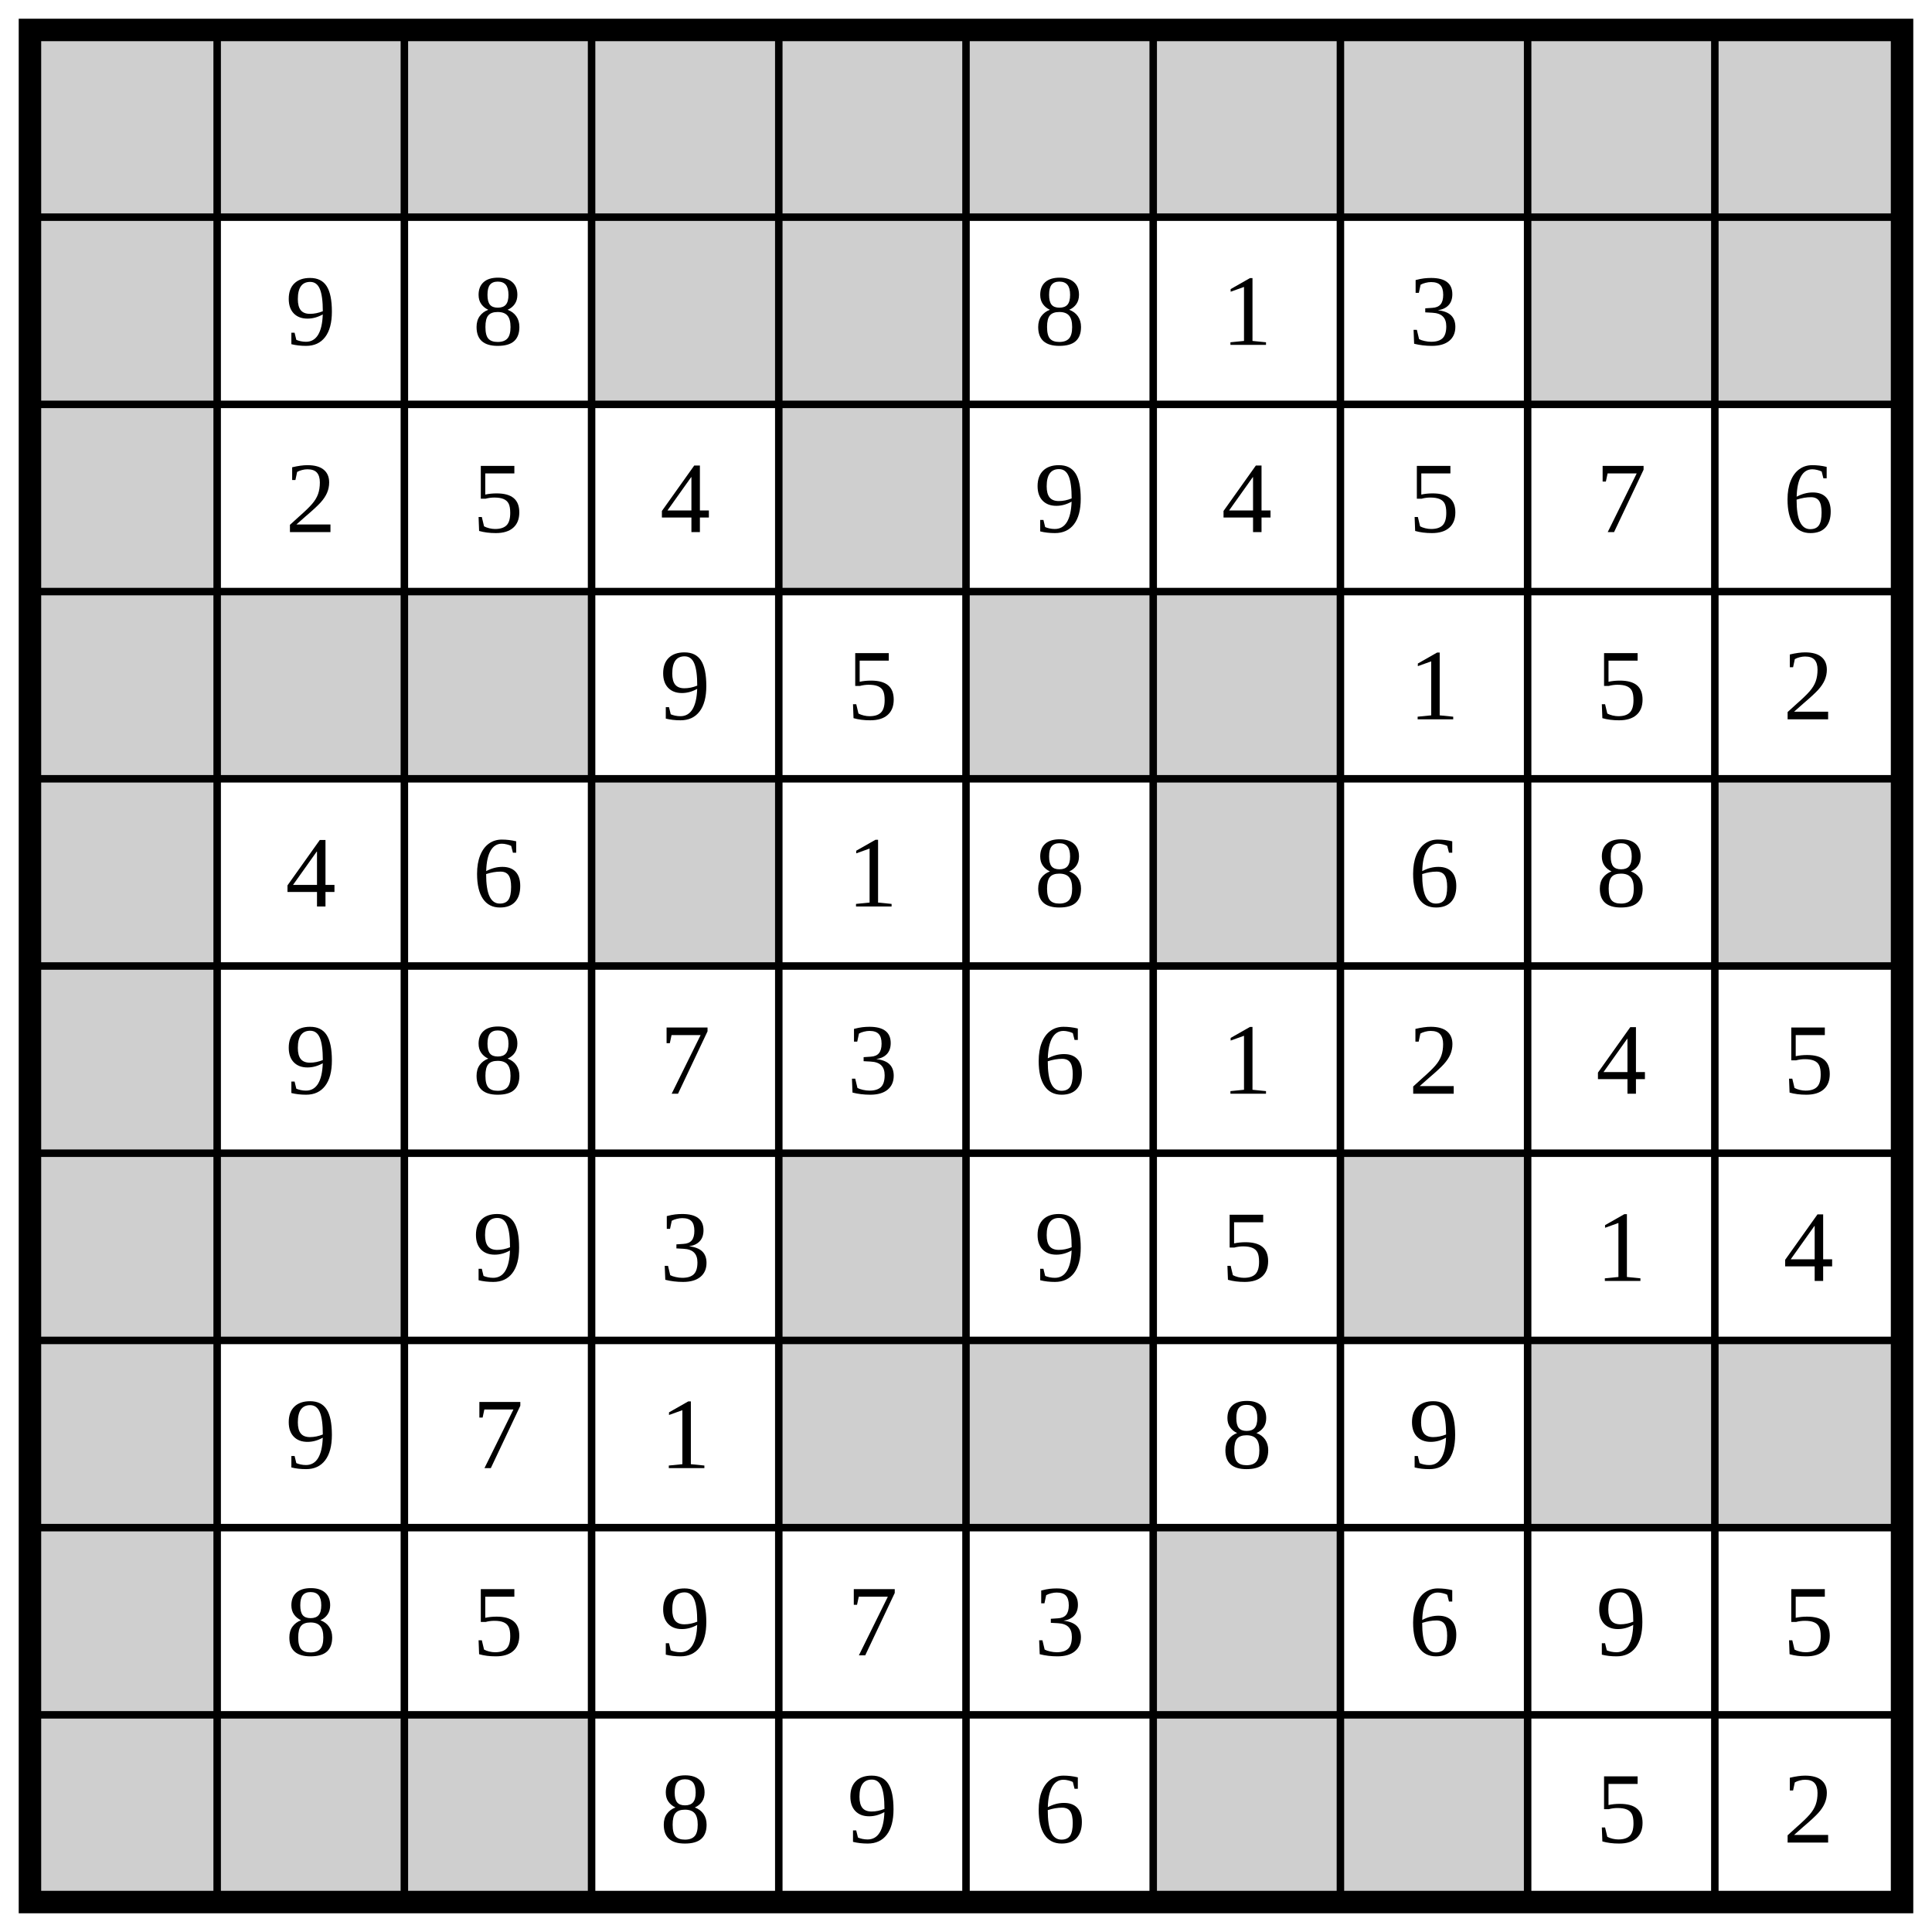
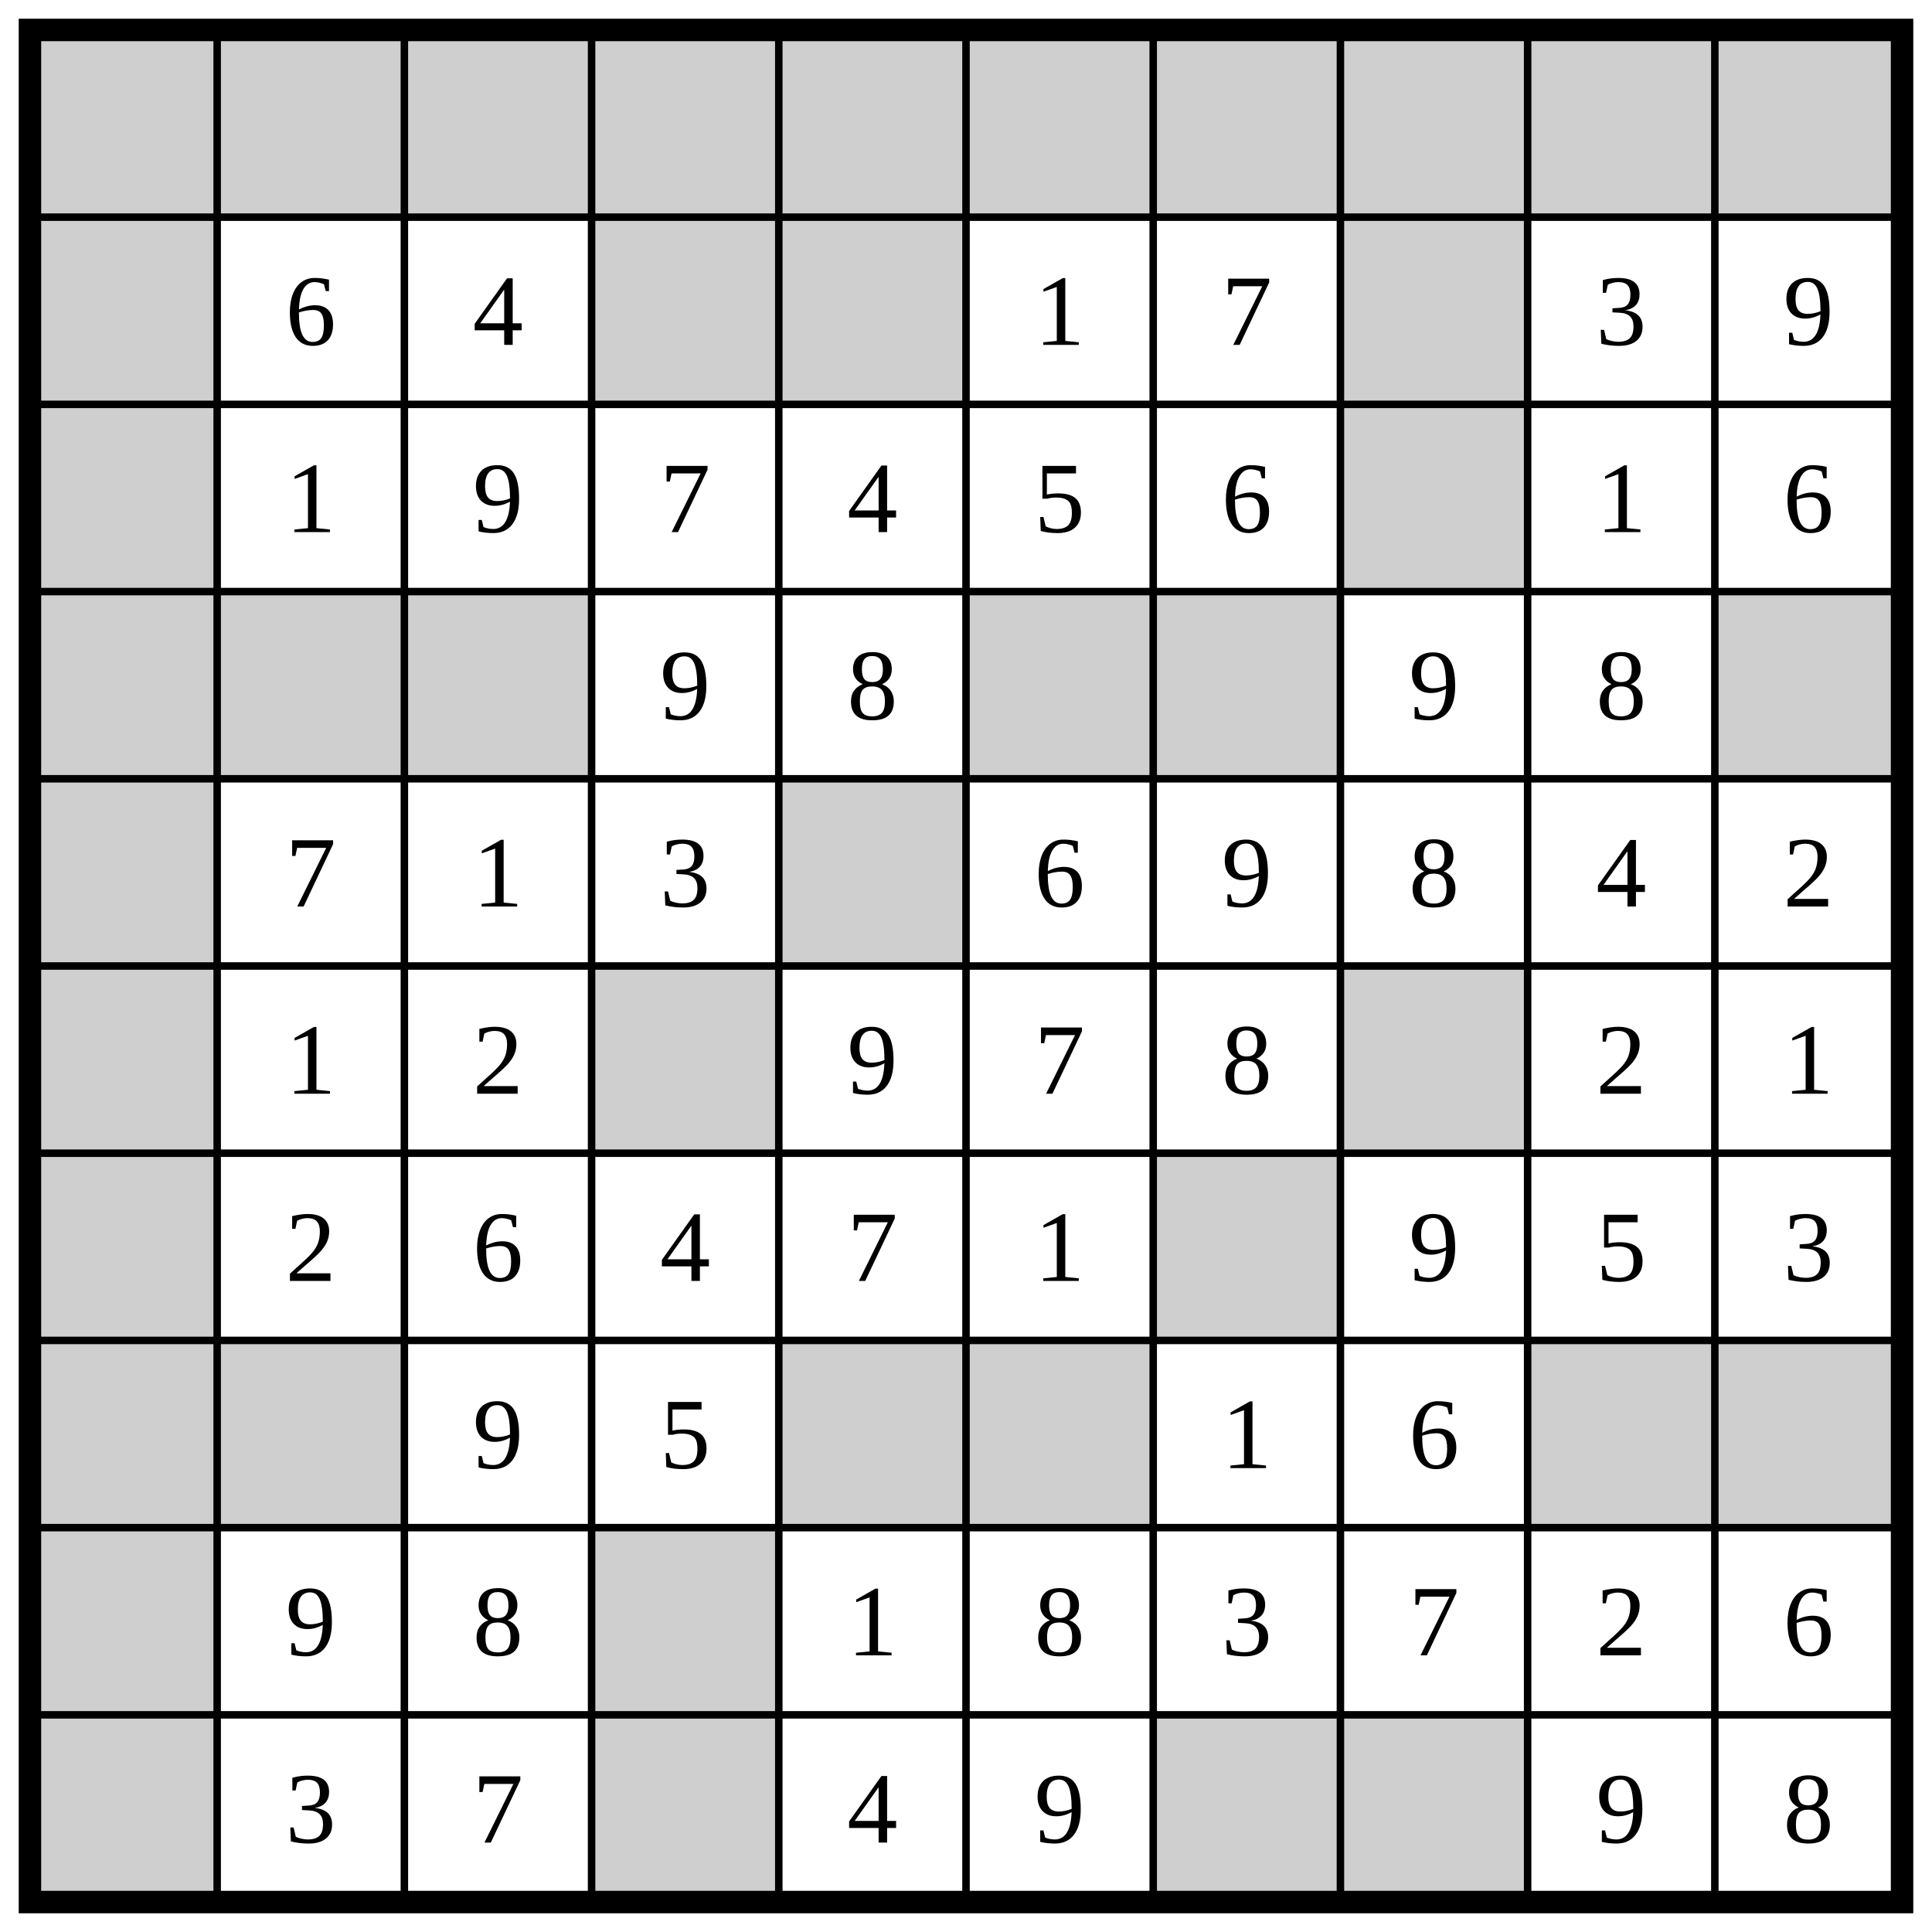
<svg xmlns="http://www.w3.org/2000/svg" class="p" viewBox="0 0 1032 1032" preserveAspectRatio="xMidYMid meet" shape-rendering="geometricPrecision">
  <g fill="#cfcfcf">
    <rect x="16" y="16" width="100" height="100" />
    <rect x="116" y="16" width="100" height="100" />
    <rect x="216" y="16" width="100" height="100" />
    <rect x="316" y="16" width="100" height="100" />
    <rect x="416" y="16" width="100" height="100" />
    <rect x="516" y="16" width="100" height="100" />
    <rect x="616" y="16" width="100" height="100" />
    <rect x="716" y="16" width="100" height="100" />
    <rect x="816" y="16" width="100" height="100" />
    <rect x="916" y="16" width="100" height="100" />
    <rect x="16" y="116" width="100" height="100" />
    <rect x="316" y="116" width="100" height="100" />
    <rect x="416" y="116" width="100" height="100" />
-     <rect x="816" y="116" width="100" height="100" />
-     <rect x="916" y="116" width="100" height="100" />
+     <rect x="716" y="116" width="100" height="100" />
    <rect x="16" y="216" width="100" height="100" />
-     <rect x="416" y="216" width="100" height="100" />
+     <rect x="716" y="216" width="100" height="100" />
    <rect x="16" y="316" width="100" height="100" />
    <rect x="116" y="316" width="100" height="100" />
    <rect x="216" y="316" width="100" height="100" />
    <rect x="516" y="316" width="100" height="100" />
    <rect x="616" y="316" width="100" height="100" />
+     <rect x="916" y="316" width="100" height="100" />
    <rect x="16" y="416" width="100" height="100" />
-     <rect x="316" y="416" width="100" height="100" />
-     <rect x="616" y="416" width="100" height="100" />
-     <rect x="916" y="416" width="100" height="100" />
+     <rect x="416" y="416" width="100" height="100" />
    <rect x="16" y="516" width="100" height="100" />
+     <rect x="316" y="516" width="100" height="100" />
+     <rect x="716" y="516" width="100" height="100" />
    <rect x="16" y="616" width="100" height="100" />
-     <rect x="116" y="616" width="100" height="100" />
-     <rect x="416" y="616" width="100" height="100" />
-     <rect x="716" y="616" width="100" height="100" />
+     <rect x="616" y="616" width="100" height="100" />
    <rect x="16" y="716" width="100" height="100" />
+     <rect x="116" y="716" width="100" height="100" />
    <rect x="416" y="716" width="100" height="100" />
    <rect x="516" y="716" width="100" height="100" />
    <rect x="816" y="716" width="100" height="100" />
    <rect x="916" y="716" width="100" height="100" />
    <rect x="16" y="816" width="100" height="100" />
-     <rect x="616" y="816" width="100" height="100" />
+     <rect x="316" y="816" width="100" height="100" />
    <rect x="16" y="916" width="100" height="100" />
-     <rect x="116" y="916" width="100" height="100" />
-     <rect x="216" y="916" width="100" height="100" />
+     <rect x="316" y="916" width="100" height="100" />
    <rect x="616" y="916" width="100" height="100" />
    <rect x="716" y="916" width="100" height="100" />
  </g>
  <path d="M16 116H1016M116 16V1016M16 216H1016M216 16V1016M16 316H1016M316 16V1016M16 416H1016M416 16V1016M16 516H1016M516 16V1016M16 616H1016M616 16V1016M16 716H1016M716 16V1016M16 816H1016M816 16V1016M16 916H1016M916 16V1016" fill="none" stroke="#000" stroke-width="4" stroke-linecap="square" />
  <rect x="16" y="16" width="1000" height="1000" fill="none" stroke="#000" stroke-width="12" />
  <g fill="#000" font-size="54" text-anchor="middle" dominant-baseline="central">
-     <text x="166" y="166">9</text>
-     <text x="266" y="166">8</text>
-     <text x="566" y="166">8</text>
-     <text x="666" y="166">1</text>
-     <text x="766" y="166">3</text>
-     <text x="166" y="266">2</text>
-     <text x="266" y="266">5</text>
-     <text x="366" y="266">4</text>
-     <text x="566" y="266">9</text>
-     <text x="666" y="266">4</text>
-     <text x="766" y="266">5</text>
-     <text x="866" y="266">7</text>
+     <text x="166" y="166">6</text>
+     <text x="266" y="166">4</text>
+     <text x="566" y="166">1</text>
+     <text x="666" y="166">7</text>
+     <text x="866" y="166">3</text>
+     <text x="966" y="166">9</text>
+     <text x="166" y="266">1</text>
+     <text x="266" y="266">9</text>
+     <text x="366" y="266">7</text>
+     <text x="466" y="266">4</text>
+     <text x="566" y="266">5</text>
+     <text x="666" y="266">6</text>
+     <text x="866" y="266">1</text>
    <text x="966" y="266">6</text>
    <text x="366" y="366">9</text>
-     <text x="466" y="366">5</text>
-     <text x="766" y="366">1</text>
-     <text x="866" y="366">5</text>
-     <text x="966" y="366">2</text>
-     <text x="166" y="466">4</text>
-     <text x="266" y="466">6</text>
-     <text x="466" y="466">1</text>
-     <text x="566" y="466">8</text>
-     <text x="766" y="466">6</text>
-     <text x="866" y="466">8</text>
-     <text x="166" y="566">9</text>
-     <text x="266" y="566">8</text>
-     <text x="366" y="566">7</text>
-     <text x="466" y="566">3</text>
-     <text x="566" y="566">6</text>
-     <text x="666" y="566">1</text>
-     <text x="766" y="566">2</text>
-     <text x="866" y="566">4</text>
-     <text x="966" y="566">5</text>
-     <text x="266" y="666">9</text>
-     <text x="366" y="666">3</text>
-     <text x="566" y="666">9</text>
-     <text x="666" y="666">5</text>
-     <text x="866" y="666">1</text>
-     <text x="966" y="666">4</text>
-     <text x="166" y="766">9</text>
-     <text x="266" y="766">7</text>
-     <text x="366" y="766">1</text>
-     <text x="666" y="766">8</text>
-     <text x="766" y="766">9</text>
-     <text x="166" y="866">8</text>
-     <text x="266" y="866">5</text>
-     <text x="366" y="866">9</text>
-     <text x="466" y="866">7</text>
-     <text x="566" y="866">3</text>
-     <text x="766" y="866">6</text>
-     <text x="866" y="866">9</text>
-     <text x="966" y="866">5</text>
-     <text x="366" y="966">8</text>
-     <text x="466" y="966">9</text>
-     <text x="566" y="966">6</text>
-     <text x="866" y="966">5</text>
-     <text x="966" y="966">2</text>
+     <text x="466" y="366">8</text>
+     <text x="766" y="366">9</text>
+     <text x="866" y="366">8</text>
+     <text x="166" y="466">7</text>
+     <text x="266" y="466">1</text>
+     <text x="366" y="466">3</text>
+     <text x="566" y="466">6</text>
+     <text x="666" y="466">9</text>
+     <text x="766" y="466">8</text>
+     <text x="866" y="466">4</text>
+     <text x="966" y="466">2</text>
+     <text x="166" y="566">1</text>
+     <text x="266" y="566">2</text>
+     <text x="466" y="566">9</text>
+     <text x="566" y="566">7</text>
+     <text x="666" y="566">8</text>
+     <text x="866" y="566">2</text>
+     <text x="966" y="566">1</text>
+     <text x="166" y="666">2</text>
+     <text x="266" y="666">6</text>
+     <text x="366" y="666">4</text>
+     <text x="466" y="666">7</text>
+     <text x="566" y="666">1</text>
+     <text x="766" y="666">9</text>
+     <text x="866" y="666">5</text>
+     <text x="966" y="666">3</text>
+     <text x="266" y="766">9</text>
+     <text x="366" y="766">5</text>
+     <text x="666" y="766">1</text>
+     <text x="766" y="766">6</text>
+     <text x="166" y="866">9</text>
+     <text x="266" y="866">8</text>
+     <text x="466" y="866">1</text>
+     <text x="566" y="866">8</text>
+     <text x="666" y="866">3</text>
+     <text x="766" y="866">7</text>
+     <text x="866" y="866">2</text>
+     <text x="966" y="866">6</text>
+     <text x="166" y="966">3</text>
+     <text x="266" y="966">7</text>
+     <text x="466" y="966">4</text>
+     <text x="566" y="966">9</text>
+     <text x="866" y="966">9</text>
+     <text x="966" y="966">8</text>
  </g>
</svg>
